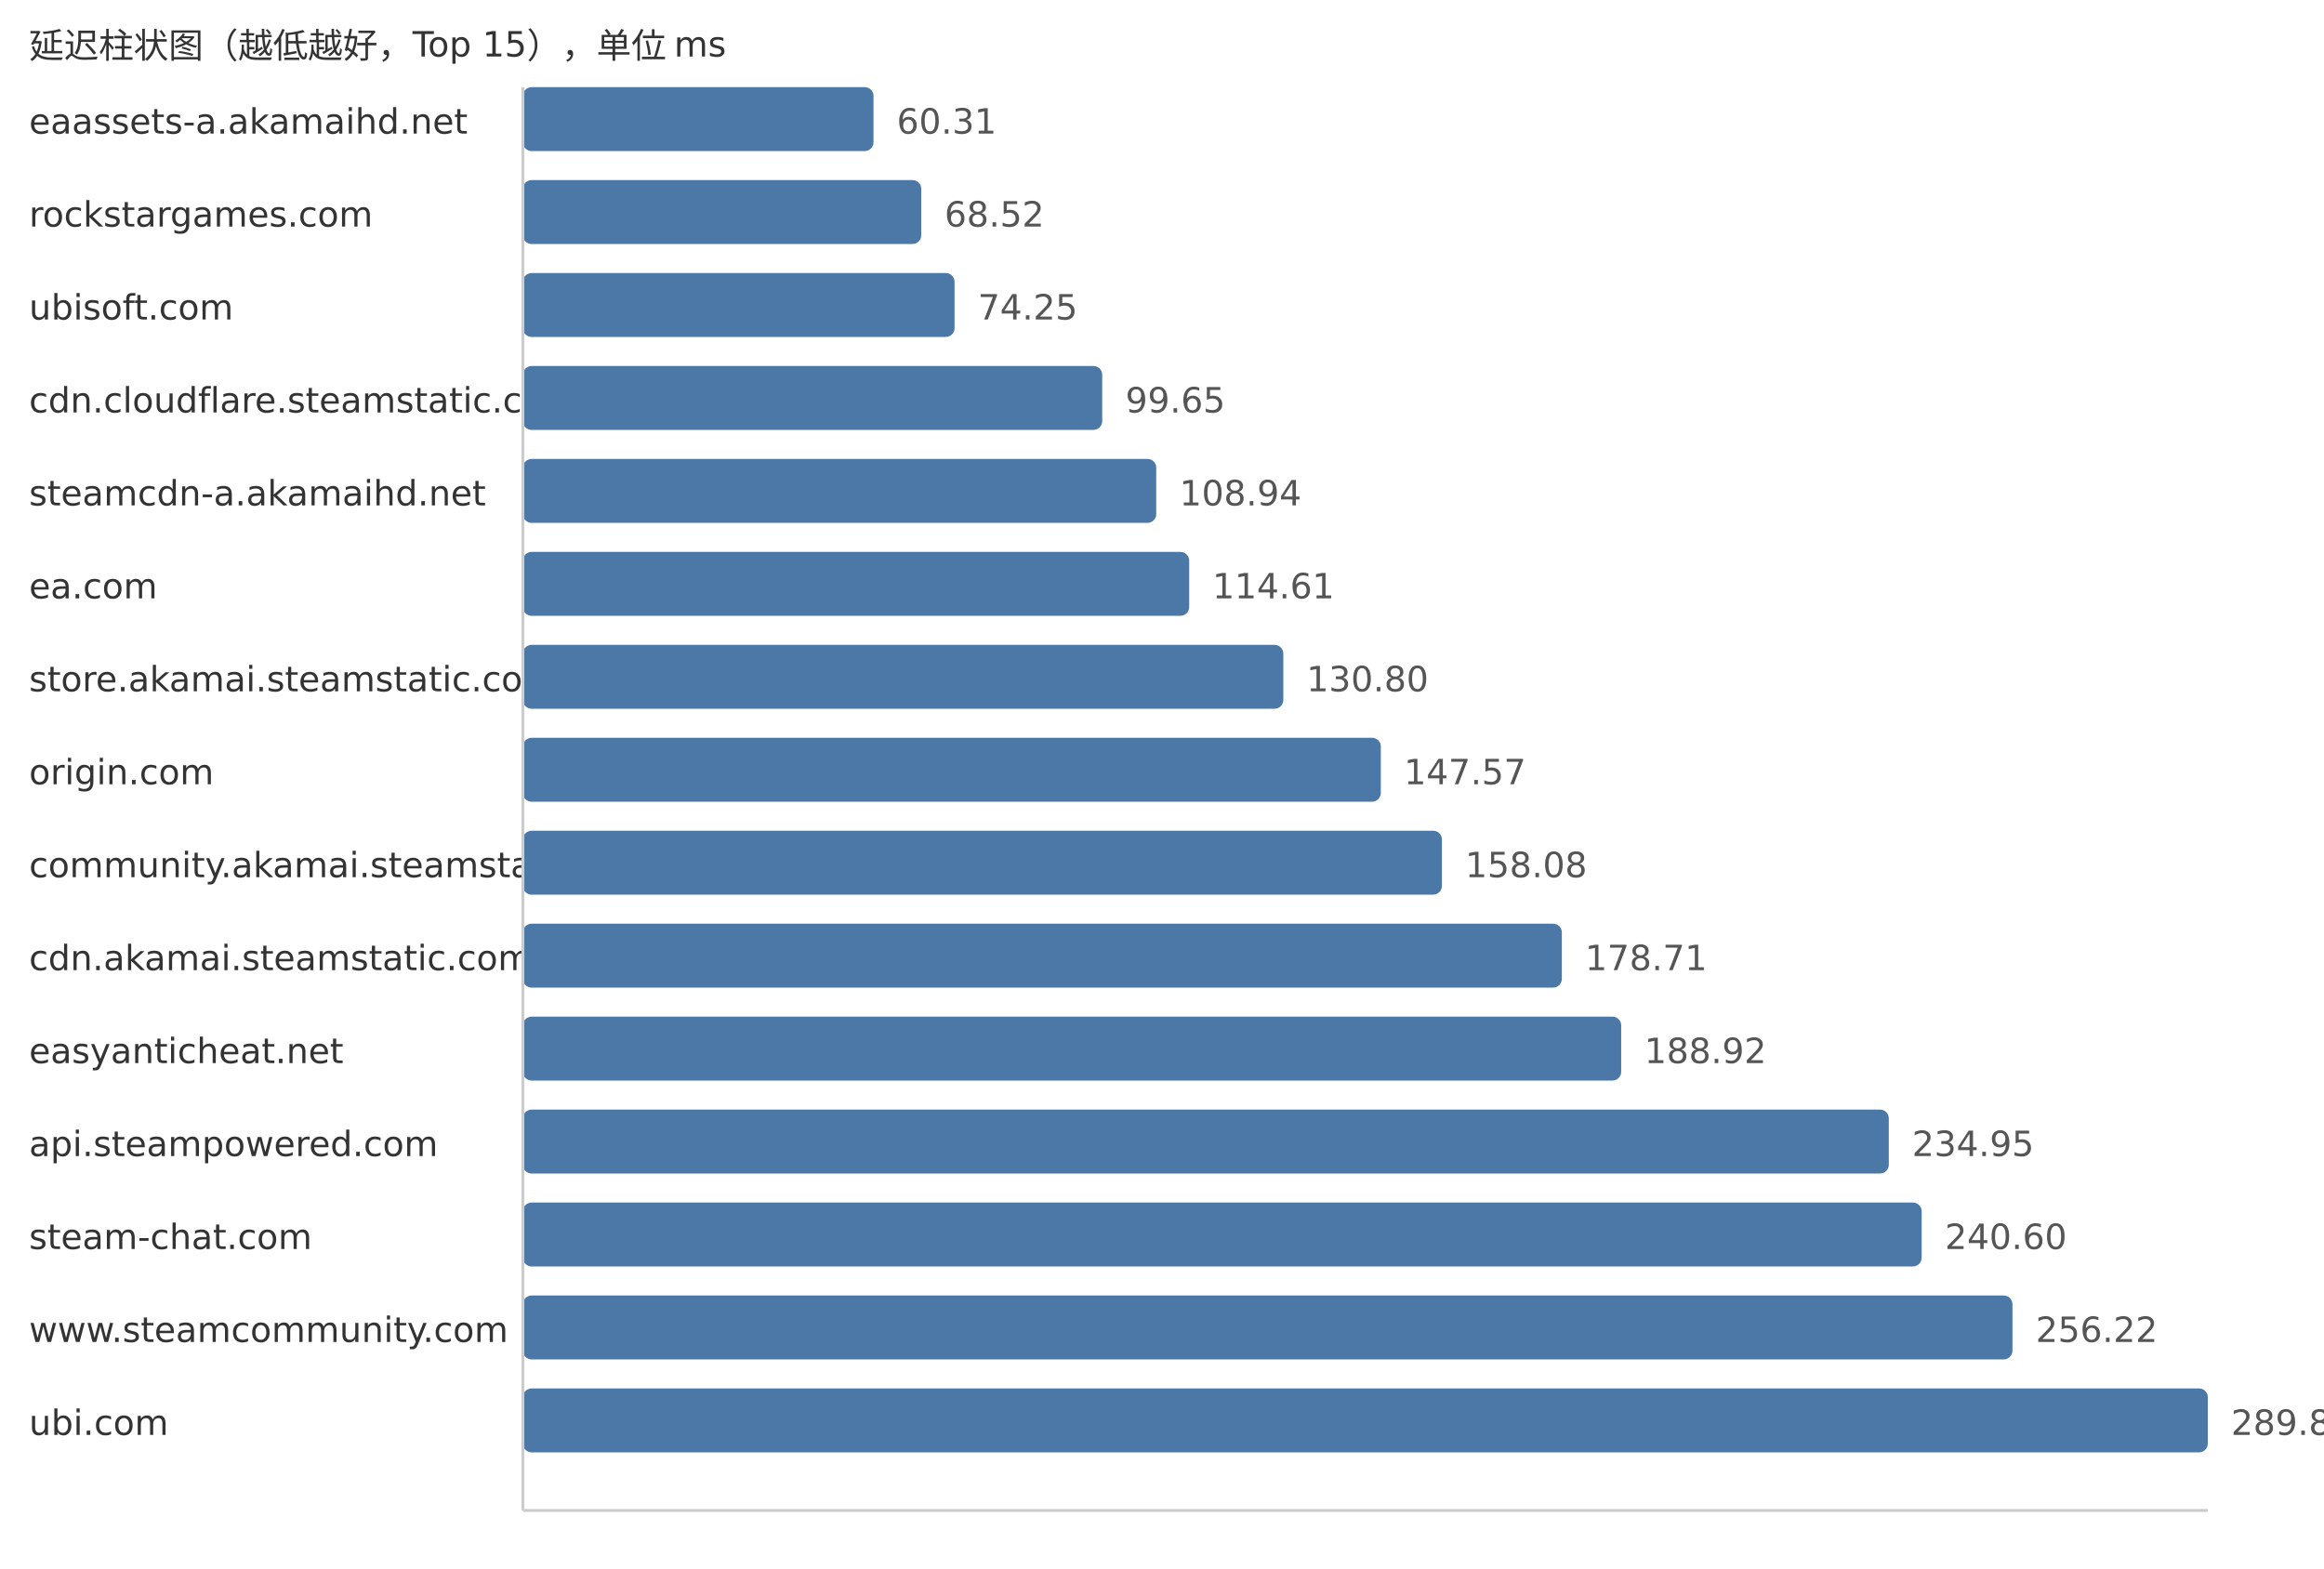
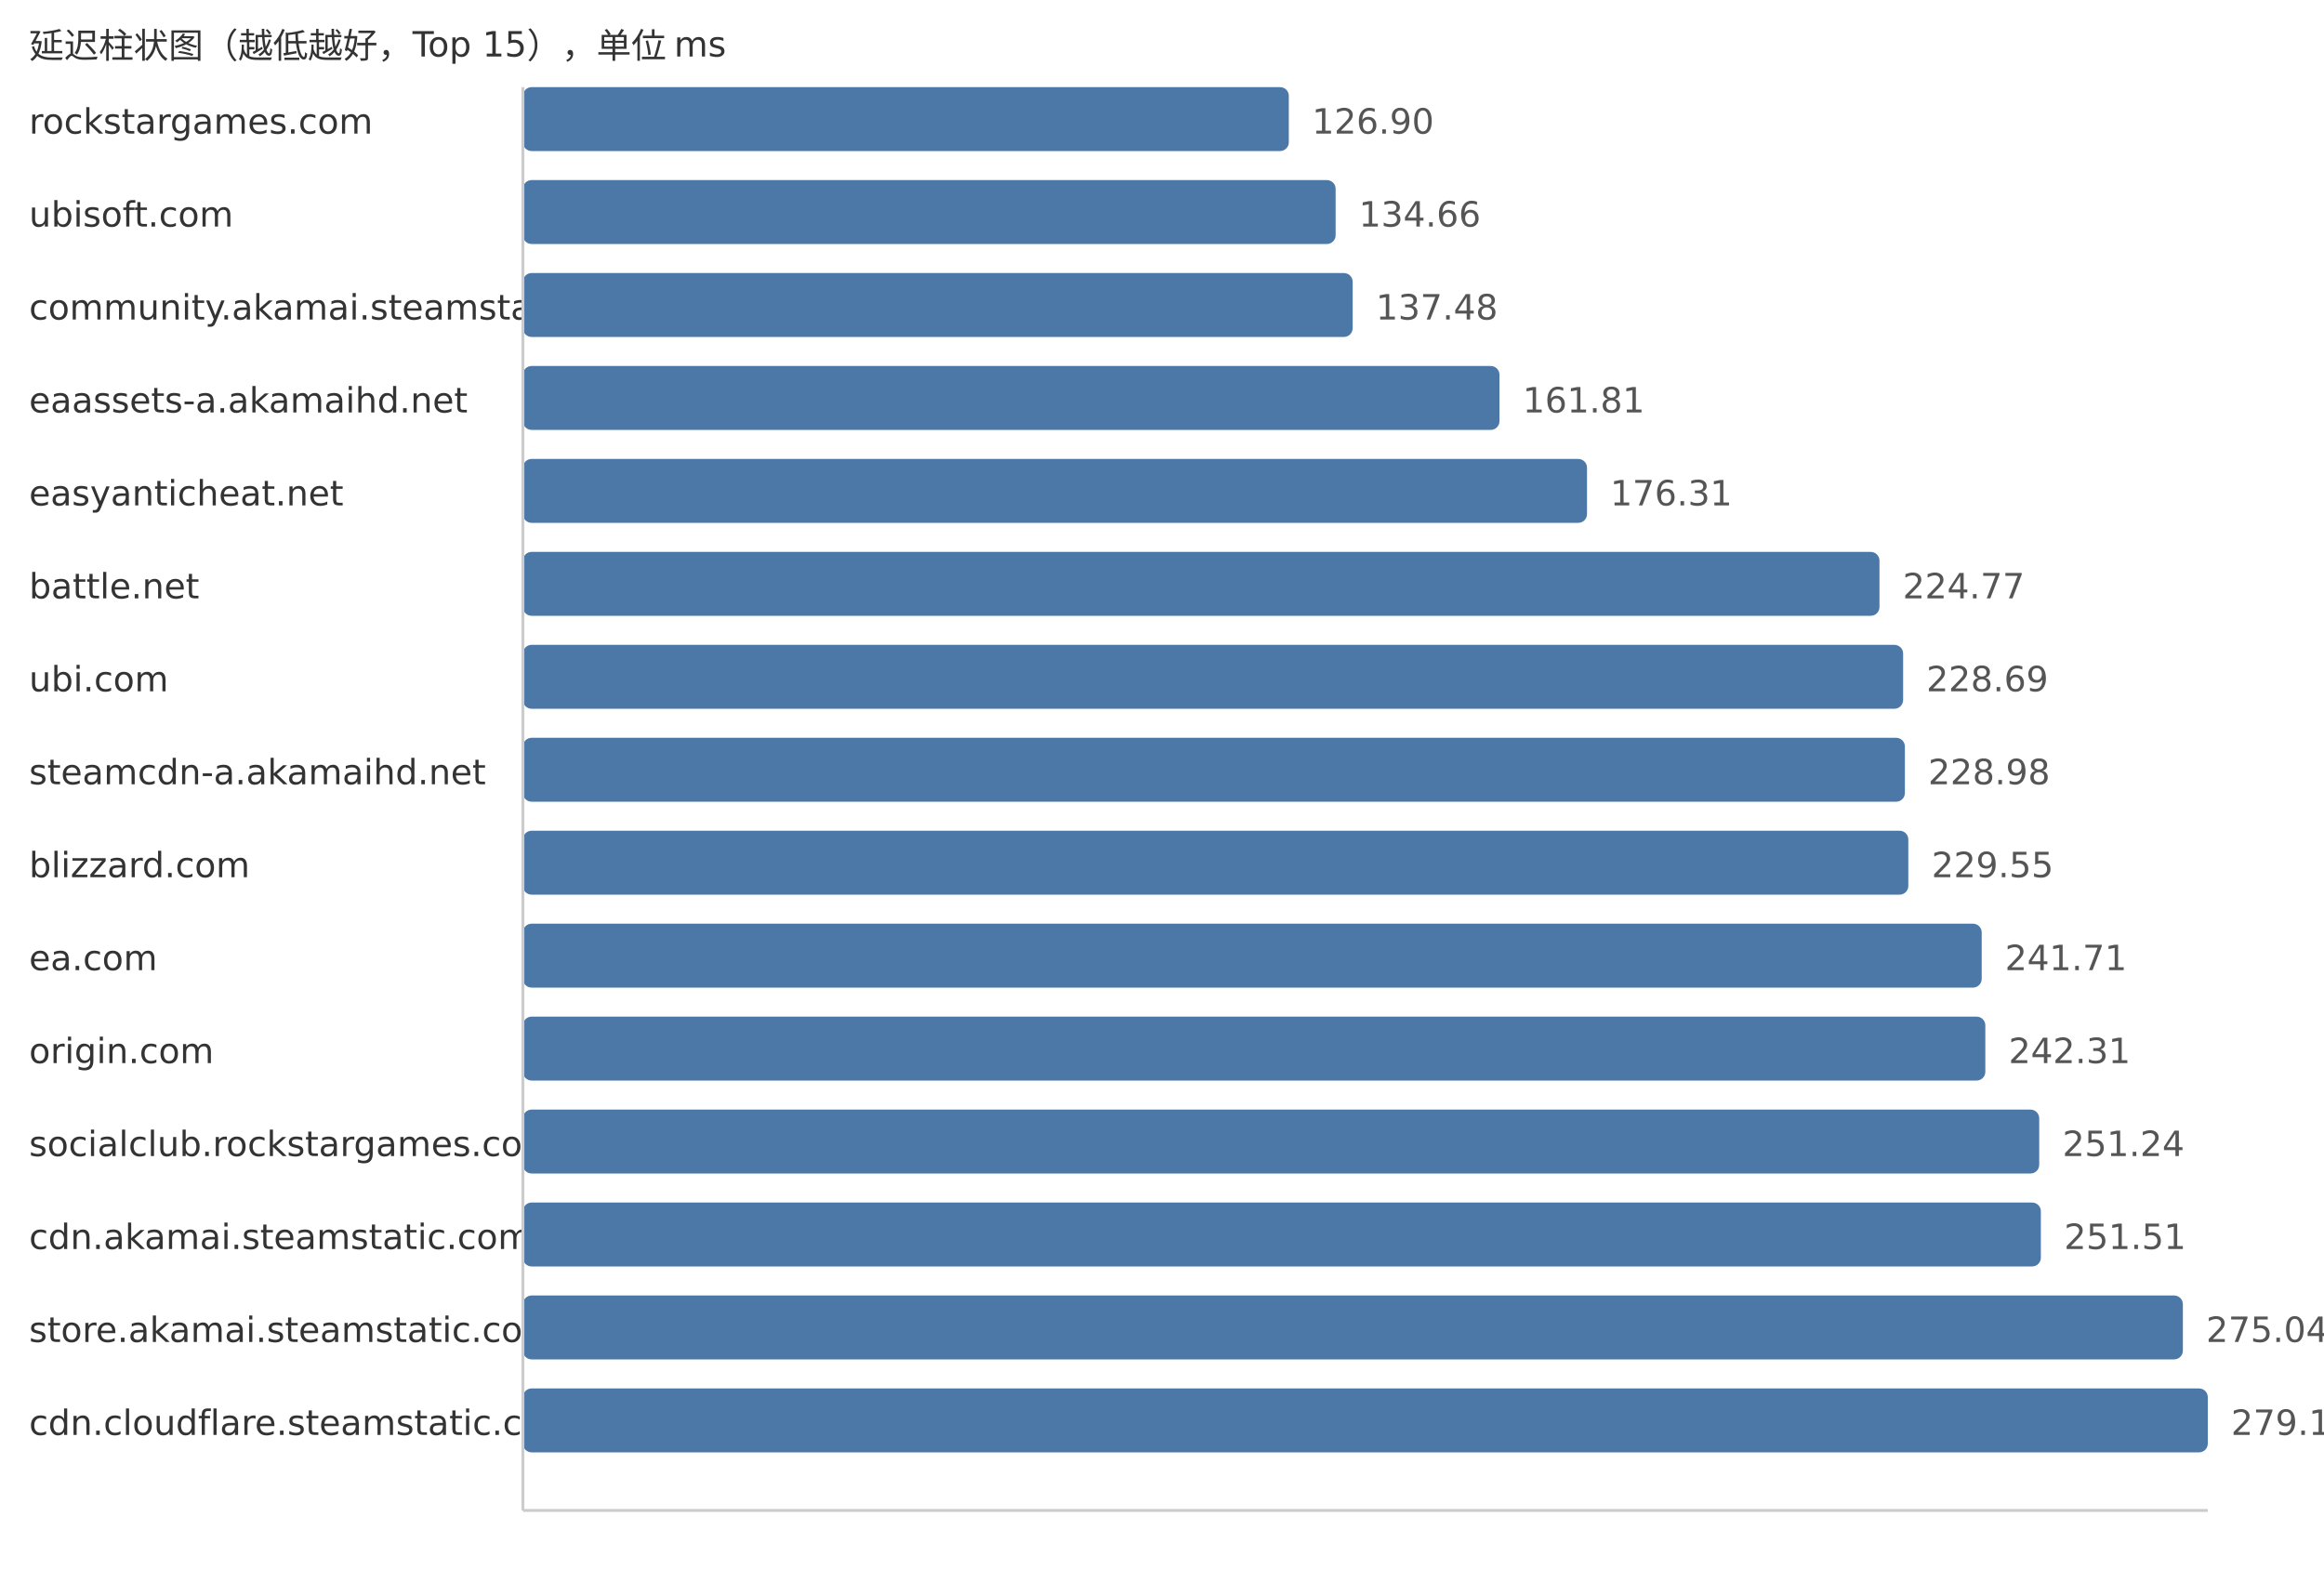
<svg xmlns="http://www.w3.org/2000/svg" width="800" height="540">
  <style> .label{font-family:DejaVu Sans,Verdana,Geneva,sans-serif;font-size:12px;fill:#333} .value{font-family:DejaVu Sans,Verdana,Geneva,sans-serif;font-size:12px;fill:#555} </style>
  <text x="10" y="20" class="label">延迟柱状图（越低越好，Top 15），单位 ms</text>
-   <text x="10" y="46" class="label">eaassets-a.akamaihd.net</text>
-   <rect x="180" y="30" width="120.69" height="22" fill="#4c78a8" rx="3" />
-   <text x="308.69" y="46" class="value">60.31</text>
-   <text x="10" y="78" class="label">rockstargames.com</text>
-   <rect x="180" y="62" width="137.13" height="22" fill="#4c78a8" rx="3" />
-   <text x="325.13" y="78" class="value">68.52</text>
-   <text x="10" y="110" class="label">ubisoft.com</text>
-   <rect x="180" y="94" width="148.59" height="22" fill="#4c78a8" rx="3" />
-   <text x="336.59" y="110" class="value">74.25</text>
-   <text x="10" y="142" class="label">cdn.cloudflare.steamstatic.com</text>
-   <rect x="180" y="126" width="199.42" height="22" fill="#4c78a8" rx="3" />
-   <text x="387.42" y="142" class="value">99.65</text>
-   <text x="10" y="174" class="label">steamcdn-a.akamaihd.net</text>
-   <rect x="180" y="158" width="218.02" height="22" fill="#4c78a8" rx="3" />
-   <text x="406.02" y="174" class="value">108.94</text>
-   <text x="10" y="206" class="label">ea.com</text>
-   <rect x="180" y="190" width="229.36" height="22" fill="#4c78a8" rx="3" />
-   <text x="417.36" y="206" class="value">114.61</text>
-   <text x="10" y="238" class="label">store.akamai.steamstatic.com</text>
-   <rect x="180" y="222" width="261.76" height="22" fill="#4c78a8" rx="3" />
-   <text x="449.76" y="238" class="value">130.80</text>
-   <text x="10" y="270" class="label">origin.com</text>
-   <rect x="180" y="254" width="295.32" height="22" fill="#4c78a8" rx="3" />
-   <text x="483.32" y="270" class="value">147.57</text>
-   <text x="10" y="302" class="label">community.akamai.steamstatic.com</text>
-   <rect x="180" y="286" width="316.36" height="22" fill="#4c78a8" rx="3" />
-   <text x="504.36" y="302" class="value">158.08</text>
-   <text x="10" y="334" class="label">cdn.akamai.steamstatic.com</text>
-   <rect x="180" y="318" width="357.64" height="22" fill="#4c78a8" rx="3" />
-   <text x="545.64" y="334" class="value">178.71</text>
-   <text x="10" y="366" class="label">easyanticheat.net</text>
-   <rect x="180" y="350" width="378.07" height="22" fill="#4c78a8" rx="3" />
-   <text x="566.07" y="366" class="value">188.92</text>
-   <text x="10" y="398" class="label">api.steampowered.com</text>
-   <rect x="180" y="382" width="470.19" height="22" fill="#4c78a8" rx="3" />
-   <text x="658.19" y="398" class="value">234.95</text>
-   <text x="10" y="430" class="label">steam-chat.com</text>
-   <rect x="180" y="414" width="481.5" height="22" fill="#4c78a8" rx="3" />
-   <text x="669.5" y="430" class="value">240.60</text>
-   <text x="10" y="462" class="label">www.steamcommunity.com</text>
-   <rect x="180" y="446" width="512.76" height="22" fill="#4c78a8" rx="3" />
-   <text x="700.76" y="462" class="value">256.22</text>
-   <text x="10" y="494" class="label">ubi.com</text>
+   <text x="10" y="46" class="label">rockstargames.com</text>
+   <rect x="180" y="30" width="263.65" height="22" fill="#4c78a8" rx="3" />
+   <text x="451.65" y="46" class="value">126.90</text>
+   <text x="10" y="78" class="label">ubisoft.com</text>
+   <rect x="180" y="62" width="279.77" height="22" fill="#4c78a8" rx="3" />
+   <text x="467.77" y="78" class="value">134.66</text>
+   <text x="10" y="110" class="label">community.akamai.steamstatic.com</text>
+   <rect x="180" y="94" width="285.63" height="22" fill="#4c78a8" rx="3" />
+   <text x="473.63" y="110" class="value">137.48</text>
+   <text x="10" y="142" class="label">eaassets-a.akamaihd.net</text>
+   <rect x="180" y="126" width="336.17" height="22" fill="#4c78a8" rx="3" />
+   <text x="524.17" y="142" class="value">161.81</text>
+   <text x="10" y="174" class="label">easyanticheat.net</text>
+   <rect x="180" y="158" width="366.3" height="22" fill="#4c78a8" rx="3" />
+   <text x="554.3" y="174" class="value">176.31</text>
+   <text x="10" y="206" class="label">battle.net</text>
+   <rect x="180" y="190" width="466.98" height="22" fill="#4c78a8" rx="3" />
+   <text x="654.98" y="206" class="value">224.77</text>
+   <text x="10" y="238" class="label">ubi.com</text>
+   <rect x="180" y="222" width="475.12" height="22" fill="#4c78a8" rx="3" />
+   <text x="663.12" y="238" class="value">228.69</text>
+   <text x="10" y="270" class="label">steamcdn-a.akamaihd.net</text>
+   <rect x="180" y="254" width="475.73" height="22" fill="#4c78a8" rx="3" />
+   <text x="663.73" y="270" class="value">228.98</text>
+   <text x="10" y="302" class="label">blizzard.com</text>
+   <rect x="180" y="286" width="476.91" height="22" fill="#4c78a8" rx="3" />
+   <text x="664.91" y="302" class="value">229.55</text>
+   <text x="10" y="334" class="label">ea.com</text>
+   <rect x="180" y="318" width="502.17" height="22" fill="#4c78a8" rx="3" />
+   <text x="690.17" y="334" class="value">241.71</text>
+   <text x="10" y="366" class="label">origin.com</text>
+   <rect x="180" y="350" width="503.42" height="22" fill="#4c78a8" rx="3" />
+   <text x="691.42" y="366" class="value">242.31</text>
+   <text x="10" y="398" class="label">socialclub.rockstargames.com</text>
+   <rect x="180" y="382" width="521.97" height="22" fill="#4c78a8" rx="3" />
+   <text x="709.97" y="398" class="value">251.24</text>
+   <text x="10" y="430" class="label">cdn.akamai.steamstatic.com</text>
+   <rect x="180" y="414" width="522.53" height="22" fill="#4c78a8" rx="3" />
+   <text x="710.53" y="430" class="value">251.51</text>
+   <text x="10" y="462" class="label">store.akamai.steamstatic.com</text>
+   <rect x="180" y="446" width="571.42" height="22" fill="#4c78a8" rx="3" />
+   <text x="759.42" y="462" class="value">275.04</text>
+   <text x="10" y="494" class="label">cdn.cloudflare.steamstatic.com</text>
  <rect x="180" y="478" width="580.0" height="22" fill="#4c78a8" rx="3" />
-   <text x="768.0" y="494" class="value">289.82</text>
+   <text x="768.0" y="494" class="value">279.17</text>
  <line x1="180" y1="30" x2="180" y2="520" stroke="#ccc" />
  <line x1="180" y1="520" x2="760" y2="520" stroke="#ccc" />
</svg>
